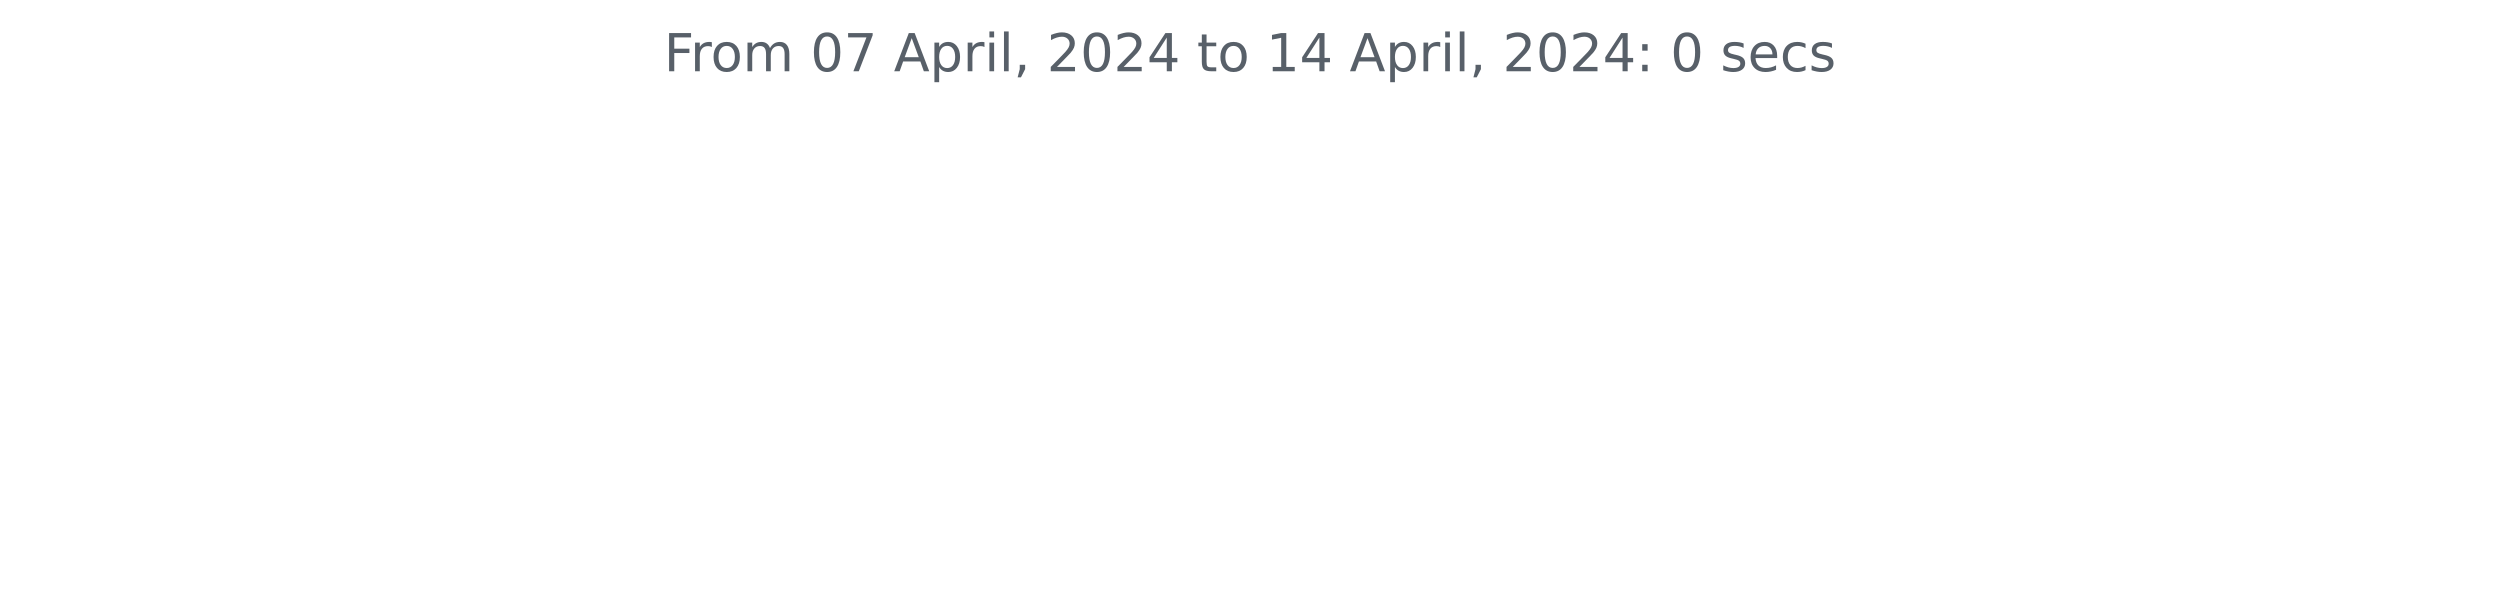
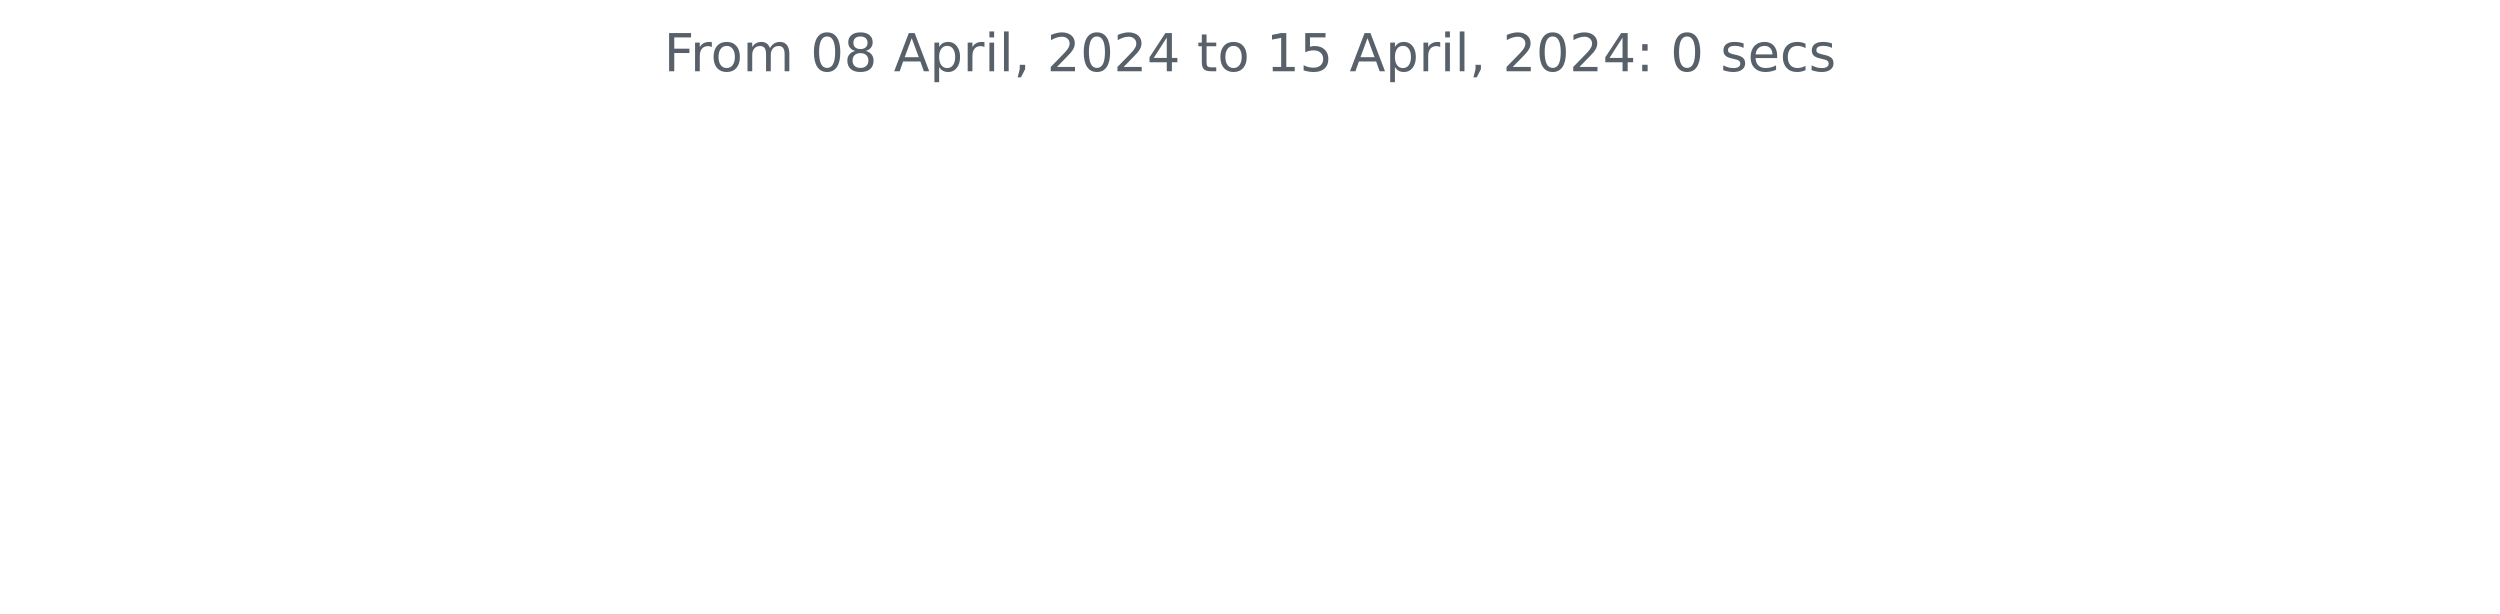
<svg xmlns="http://www.w3.org/2000/svg" xmlns:xlink="http://www.w3.org/1999/xlink" width="572.4pt" height="140.398pt" viewBox="0 0 572.4 140.398" version="1.1">
  <defs>
    <style type="text/css">*{stroke-linejoin: round; stroke-linecap: butt}</style>
  </defs>
  <g id="figure_1">
    <g id="patch_1">
      <path d="M 0 140.398  L 572.4 140.398  L 572.4 0  L 0 0  L 0 140.398  z " style="fill: none" />
    </g>
    <g id="axes_1">
      <g id="matplotlib.axis_1" />
      <g id="matplotlib.axis_2" />
      <g id="text_1">
        <g style="fill: #586069" transform="translate(152.0194 16.31812)scale(0.12 -0.12)">
          <defs>
            <path id="DejaVuSans-46" d="M 628 4666  L 3309 4666  L 3309 4134  L 1259 4134  L 1259 2759  L 3109 2759  L 3109 2228  L 1259 2228  L 1259 0  L 628 0  L 628 4666  z " transform="scale(0.015625)" />
            <path id="DejaVuSans-72" d="M 2631 2963  Q 2534 3019 2420 3045  Q 2306 3072 2169 3072  Q 1681 3072 1420 2755  Q 1159 2438 1159 1844  L 1159 0  L 581 0  L 581 3500  L 1159 3500  L 1159 2956  Q 1341 3275 1631 3429  Q 1922 3584 2338 3584  Q 2397 3584 2469 3576  Q 2541 3569 2628 3553  L 2631 2963  z " transform="scale(0.015625)" />
            <path id="DejaVuSans-6f" d="M 1959 3097  Q 1497 3097 1228 2736  Q 959 2375 959 1747  Q 959 1119 1226 758  Q 1494 397 1959 397  Q 2419 397 2687 759  Q 2956 1122 2956 1747  Q 2956 2369 2687 2733  Q 2419 3097 1959 3097  z M 1959 3584  Q 2709 3584 3137 3096  Q 3566 2609 3566 1747  Q 3566 888 3137 398  Q 2709 -91 1959 -91  Q 1206 -91 779 398  Q 353 888 353 1747  Q 353 2609 779 3096  Q 1206 3584 1959 3584  z " transform="scale(0.015625)" />
            <path id="DejaVuSans-6d" d="M 3328 2828  Q 3544 3216 3844 3400  Q 4144 3584 4550 3584  Q 5097 3584 5394 3201  Q 5691 2819 5691 2113  L 5691 0  L 5113 0  L 5113 2094  Q 5113 2597 4934 2840  Q 4756 3084 4391 3084  Q 3944 3084 3684 2787  Q 3425 2491 3425 1978  L 3425 0  L 2847 0  L 2847 2094  Q 2847 2600 2669 2842  Q 2491 3084 2119 3084  Q 1678 3084 1418 2786  Q 1159 2488 1159 1978  L 1159 0  L 581 0  L 581 3500  L 1159 3500  L 1159 2956  Q 1356 3278 1631 3431  Q 1906 3584 2284 3584  Q 2666 3584 2933 3390  Q 3200 3197 3328 2828  z " transform="scale(0.015625)" />
            <path id="DejaVuSans-20" transform="scale(0.015625)" />
            <path id="DejaVuSans-30" d="M 2034 4250  Q 1547 4250 1301 3770  Q 1056 3291 1056 2328  Q 1056 1369 1301 889  Q 1547 409 2034 409  Q 2525 409 2770 889  Q 3016 1369 3016 2328  Q 3016 3291 2770 3770  Q 2525 4250 2034 4250  z M 2034 4750  Q 2819 4750 3233 4129  Q 3647 3509 3647 2328  Q 3647 1150 3233 529  Q 2819 -91 2034 -91  Q 1250 -91 836 529  Q 422 1150 422 2328  Q 422 3509 836 4129  Q 1250 4750 2034 4750  z " transform="scale(0.015625)" />
-             <path id="DejaVuSans-37" d="M 525 4666  L 3525 4666  L 3525 4397  L 1831 0  L 1172 0  L 2766 4134  L 525 4134  L 525 4666  z " transform="scale(0.015625)" />
+             <path id="DejaVuSans-38" d="M 2034 2216  Q 1584 2216 1326 1975  Q 1069 1734 1069 1313  Q 1069 891 1326 650  Q 1584 409 2034 409  Q 2484 409 2743 651  Q 3003 894 3003 1313  Q 3003 1734 2745 1975  Q 2488 2216 2034 2216  z M 1403 2484  Q 997 2584 770 2862  Q 544 3141 544 3541  Q 544 4100 942 4425  Q 1341 4750 2034 4750  Q 2731 4750 3128 4425  Q 3525 4100 3525 3541  Q 3525 3141 3298 2862  Q 3072 2584 2669 2484  Q 3125 2378 3379 2068  Q 3634 1759 3634 1313  Q 3634 634 3220 271  Q 2806 -91 2034 -91  Q 1263 -91 848 271  Q 434 634 434 1313  Q 434 1759 690 2068  Q 947 2378 1403 2484  z M 1172 3481  Q 1172 3119 1398 2916  Q 1625 2713 2034 2713  Q 2441 2713 2670 2916  Q 2900 3119 2900 3481  Q 2900 3844 2670 4047  Q 2441 4250 2034 4250  Q 1625 4250 1398 4047  Q 1172 3844 1172 3481  z " transform="scale(0.015625)" />
            <path id="DejaVuSans-41" d="M 2188 4044  L 1331 1722  L 3047 1722  L 2188 4044  z M 1831 4666  L 2547 4666  L 4325 0  L 3669 0  L 3244 1197  L 1141 1197  L 716 0  L 50 0  L 1831 4666  z " transform="scale(0.015625)" />
            <path id="DejaVuSans-70" d="M 1159 525  L 1159 -1331  L 581 -1331  L 581 3500  L 1159 3500  L 1159 2969  Q 1341 3281 1617 3432  Q 1894 3584 2278 3584  Q 2916 3584 3314 3078  Q 3713 2572 3713 1747  Q 3713 922 3314 415  Q 2916 -91 2278 -91  Q 1894 -91 1617 61  Q 1341 213 1159 525  z M 3116 1747  Q 3116 2381 2855 2742  Q 2594 3103 2138 3103  Q 1681 3103 1420 2742  Q 1159 2381 1159 1747  Q 1159 1113 1420 752  Q 1681 391 2138 391  Q 2594 391 2855 752  Q 3116 1113 3116 1747  z " transform="scale(0.015625)" />
            <path id="DejaVuSans-69" d="M 603 3500  L 1178 3500  L 1178 0  L 603 0  L 603 3500  z M 603 4863  L 1178 4863  L 1178 4134  L 603 4134  L 603 4863  z " transform="scale(0.015625)" />
            <path id="DejaVuSans-6c" d="M 603 4863  L 1178 4863  L 1178 0  L 603 0  L 603 4863  z " transform="scale(0.015625)" />
            <path id="DejaVuSans-2c" d="M 750 794  L 1409 794  L 1409 256  L 897 -744  L 494 -744  L 750 256  L 750 794  z " transform="scale(0.015625)" />
            <path id="DejaVuSans-32" d="M 1228 531  L 3431 531  L 3431 0  L 469 0  L 469 531  Q 828 903 1448 1529  Q 2069 2156 2228 2338  Q 2531 2678 2651 2914  Q 2772 3150 2772 3378  Q 2772 3750 2511 3984  Q 2250 4219 1831 4219  Q 1534 4219 1204 4116  Q 875 4013 500 3803  L 500 4441  Q 881 4594 1212 4672  Q 1544 4750 1819 4750  Q 2544 4750 2975 4387  Q 3406 4025 3406 3419  Q 3406 3131 3298 2873  Q 3191 2616 2906 2266  Q 2828 2175 2409 1742  Q 1991 1309 1228 531  z " transform="scale(0.015625)" />
            <path id="DejaVuSans-34" d="M 2419 4116  L 825 1625  L 2419 1625  L 2419 4116  z M 2253 4666  L 3047 4666  L 3047 1625  L 3713 1625  L 3713 1100  L 3047 1100  L 3047 0  L 2419 0  L 2419 1100  L 313 1100  L 313 1709  L 2253 4666  z " transform="scale(0.015625)" />
            <path id="DejaVuSans-74" d="M 1172 4494  L 1172 3500  L 2356 3500  L 2356 3053  L 1172 3053  L 1172 1153  Q 1172 725 1289 603  Q 1406 481 1766 481  L 2356 481  L 2356 0  L 1766 0  Q 1100 0 847 248  Q 594 497 594 1153  L 594 3053  L 172 3053  L 172 3500  L 594 3500  L 594 4494  L 1172 4494  z " transform="scale(0.015625)" />
            <path id="DejaVuSans-31" d="M 794 531  L 1825 531  L 1825 4091  L 703 3866  L 703 4441  L 1819 4666  L 2450 4666  L 2450 531  L 3481 531  L 3481 0  L 794 0  L 794 531  z " transform="scale(0.015625)" />
+             <path id="DejaVuSans-35" d="M 691 4666  L 3169 4666  L 3169 4134  L 1269 4134  L 1269 2991  Q 1406 3038 1543 3061  Q 1681 3084 1819 3084  Q 2600 3084 3056 2656  Q 3513 2228 3513 1497  Q 3513 744 3044 326  Q 2575 -91 1722 -91  Q 1428 -91 1123 -41  Q 819 9 494 109  L 494 744  Q 775 591 1075 516  Q 1375 441 1709 441  Q 2250 441 2565 725  Q 2881 1009 2881 1497  Q 2881 1984 2565 2268  Q 2250 2553 1709 2553  Q 1456 2553 1204 2497  Q 953 2441 691 2322  L 691 4666  z " transform="scale(0.015625)" />
            <path id="DejaVuSans-3a" d="M 750 794  L 1409 794  L 1409 0  L 750 0  L 750 794  z M 750 3309  L 1409 3309  L 1409 2516  L 750 2516  L 750 3309  z " transform="scale(0.015625)" />
            <path id="DejaVuSans-73" d="M 2834 3397  L 2834 2853  Q 2591 2978 2328 3040  Q 2066 3103 1784 3103  Q 1356 3103 1142 2972  Q 928 2841 928 2578  Q 928 2378 1081 2264  Q 1234 2150 1697 2047  L 1894 2003  Q 2506 1872 2764 1633  Q 3022 1394 3022 966  Q 3022 478 2636 193  Q 2250 -91 1575 -91  Q 1294 -91 989 -36  Q 684 19 347 128  L 347 722  Q 666 556 975 473  Q 1284 391 1588 391  Q 1994 391 2212 530  Q 2431 669 2431 922  Q 2431 1156 2273 1281  Q 2116 1406 1581 1522  L 1381 1569  Q 847 1681 609 1914  Q 372 2147 372 2553  Q 372 3047 722 3315  Q 1072 3584 1716 3584  Q 2034 3584 2315 3537  Q 2597 3491 2834 3397  z " transform="scale(0.015625)" />
            <path id="DejaVuSans-65" d="M 3597 1894  L 3597 1613  L 953 1613  Q 991 1019 1311 708  Q 1631 397 2203 397  Q 2534 397 2845 478  Q 3156 559 3463 722  L 3463 178  Q 3153 47 2828 -22  Q 2503 -91 2169 -91  Q 1331 -91 842 396  Q 353 884 353 1716  Q 353 2575 817 3079  Q 1281 3584 2069 3584  Q 2775 3584 3186 3129  Q 3597 2675 3597 1894  z M 3022 2063  Q 3016 2534 2758 2815  Q 2500 3097 2075 3097  Q 1594 3097 1305 2825  Q 1016 2553 972 2059  L 3022 2063  z " transform="scale(0.015625)" />
            <path id="DejaVuSans-63" d="M 3122 3366  L 3122 2828  Q 2878 2963 2633 3030  Q 2388 3097 2138 3097  Q 1578 3097 1268 2742  Q 959 2388 959 1747  Q 959 1106 1268 751  Q 1578 397 2138 397  Q 2388 397 2633 464  Q 2878 531 3122 666  L 3122 134  Q 2881 22 2623 -34  Q 2366 -91 2075 -91  Q 1284 -91 818 406  Q 353 903 353 1747  Q 353 2603 823 3093  Q 1294 3584 2113 3584  Q 2378 3584 2631 3529  Q 2884 3475 3122 3366  z " transform="scale(0.015625)" />
          </defs>
          <use xlink:href="#DejaVuSans-46" />
          <use xlink:href="#DejaVuSans-72" x="50.27" />
          <use xlink:href="#DejaVuSans-6f" x="89.133" />
          <use xlink:href="#DejaVuSans-6d" x="150.314" />
          <use xlink:href="#DejaVuSans-20" x="247.727" />
          <use xlink:href="#DejaVuSans-30" x="279.514" />
-           <use xlink:href="#DejaVuSans-37" x="343.137" />
+           <use xlink:href="#DejaVuSans-38" x="343.137" />
          <use xlink:href="#DejaVuSans-20" x="406.76" />
          <use xlink:href="#DejaVuSans-41" x="438.547" />
          <use xlink:href="#DejaVuSans-70" x="506.955" />
          <use xlink:href="#DejaVuSans-72" x="570.432" />
          <use xlink:href="#DejaVuSans-69" x="611.545" />
          <use xlink:href="#DejaVuSans-6c" x="639.328" />
          <use xlink:href="#DejaVuSans-2c" x="667.111" />
          <use xlink:href="#DejaVuSans-20" x="698.898" />
          <use xlink:href="#DejaVuSans-32" x="730.686" />
          <use xlink:href="#DejaVuSans-30" x="794.309" />
          <use xlink:href="#DejaVuSans-32" x="857.932" />
          <use xlink:href="#DejaVuSans-34" x="921.555" />
          <use xlink:href="#DejaVuSans-20" x="985.178" />
          <use xlink:href="#DejaVuSans-74" x="1016.965" />
          <use xlink:href="#DejaVuSans-6f" x="1056.174" />
          <use xlink:href="#DejaVuSans-20" x="1117.355" />
          <use xlink:href="#DejaVuSans-31" x="1149.143" />
-           <use xlink:href="#DejaVuSans-34" x="1212.766" />
+           <use xlink:href="#DejaVuSans-35" x="1212.766" />
          <use xlink:href="#DejaVuSans-20" x="1276.389" />
          <use xlink:href="#DejaVuSans-41" x="1308.176" />
          <use xlink:href="#DejaVuSans-70" x="1376.584" />
          <use xlink:href="#DejaVuSans-72" x="1440.061" />
          <use xlink:href="#DejaVuSans-69" x="1481.174" />
          <use xlink:href="#DejaVuSans-6c" x="1508.957" />
          <use xlink:href="#DejaVuSans-2c" x="1536.74" />
          <use xlink:href="#DejaVuSans-20" x="1568.527" />
          <use xlink:href="#DejaVuSans-32" x="1600.314" />
          <use xlink:href="#DejaVuSans-30" x="1663.938" />
          <use xlink:href="#DejaVuSans-32" x="1727.561" />
          <use xlink:href="#DejaVuSans-34" x="1791.184" />
          <use xlink:href="#DejaVuSans-3a" x="1854.807" />
          <use xlink:href="#DejaVuSans-20" x="1888.498" />
          <use xlink:href="#DejaVuSans-30" x="1920.285" />
          <use xlink:href="#DejaVuSans-20" x="1983.908" />
          <use xlink:href="#DejaVuSans-73" x="2015.695" />
          <use xlink:href="#DejaVuSans-65" x="2067.795" />
          <use xlink:href="#DejaVuSans-63" x="2129.318" />
          <use xlink:href="#DejaVuSans-73" x="2184.299" />
        </g>
      </g>
    </g>
  </g>
</svg>
